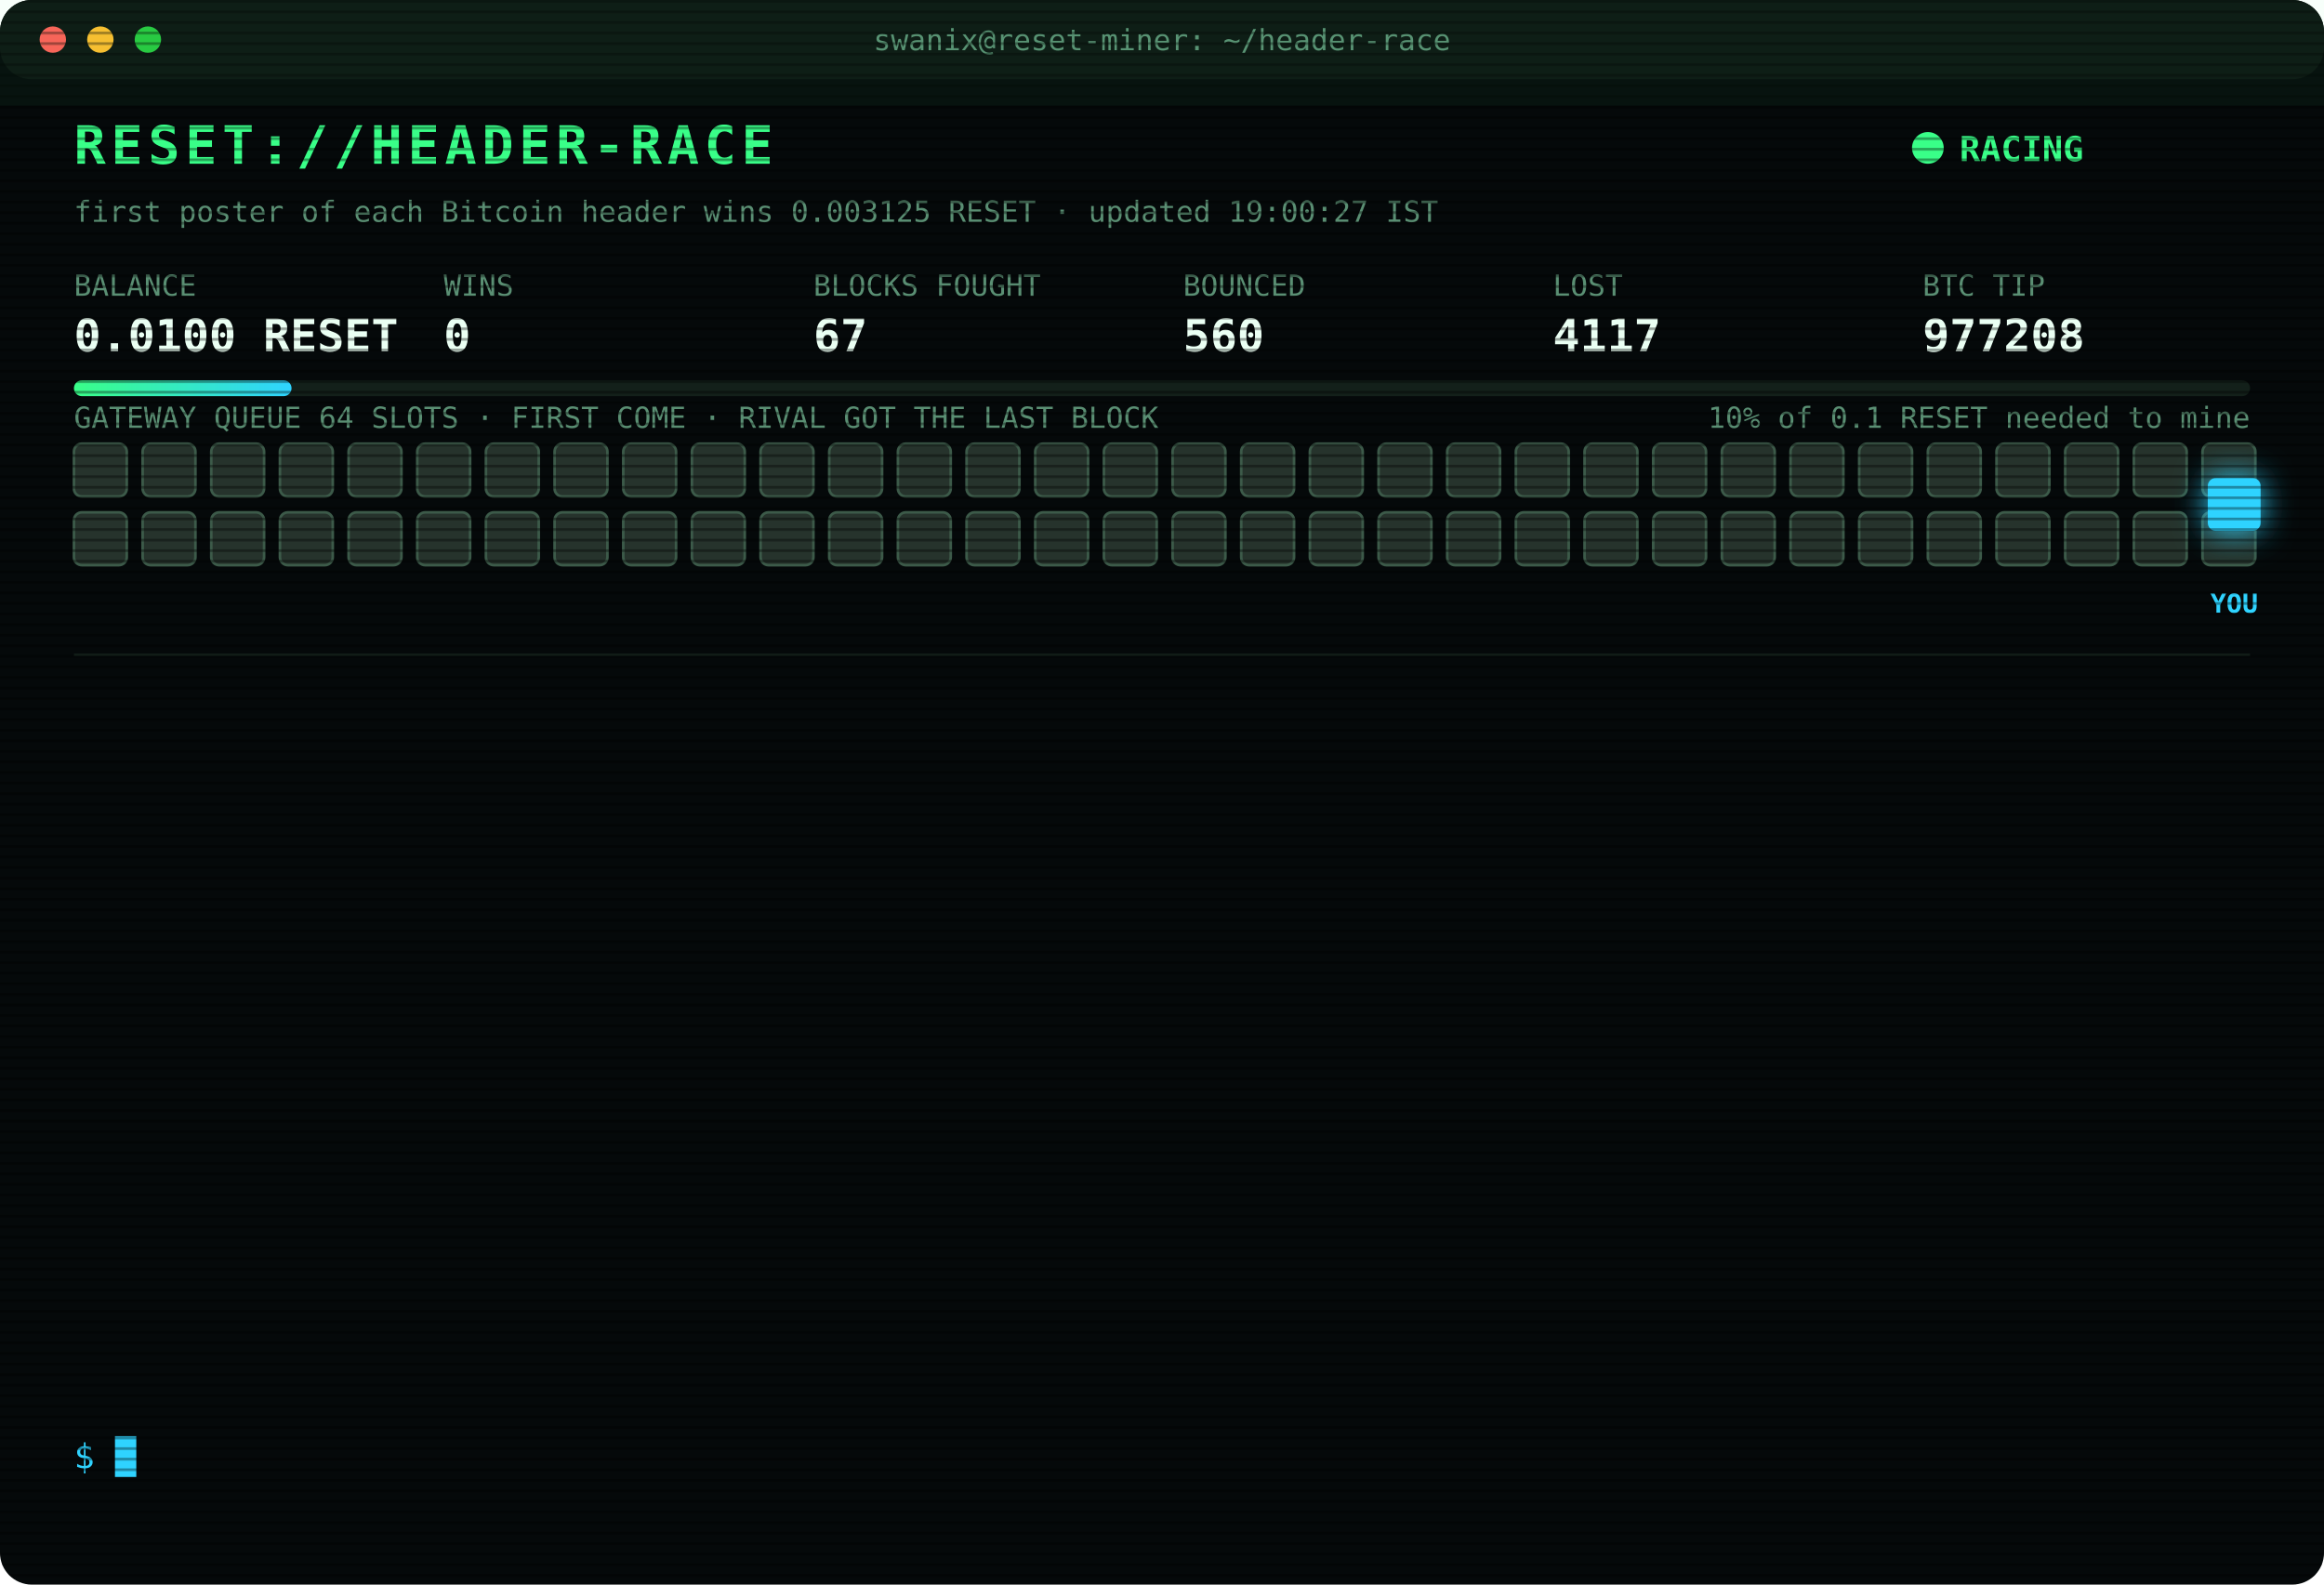
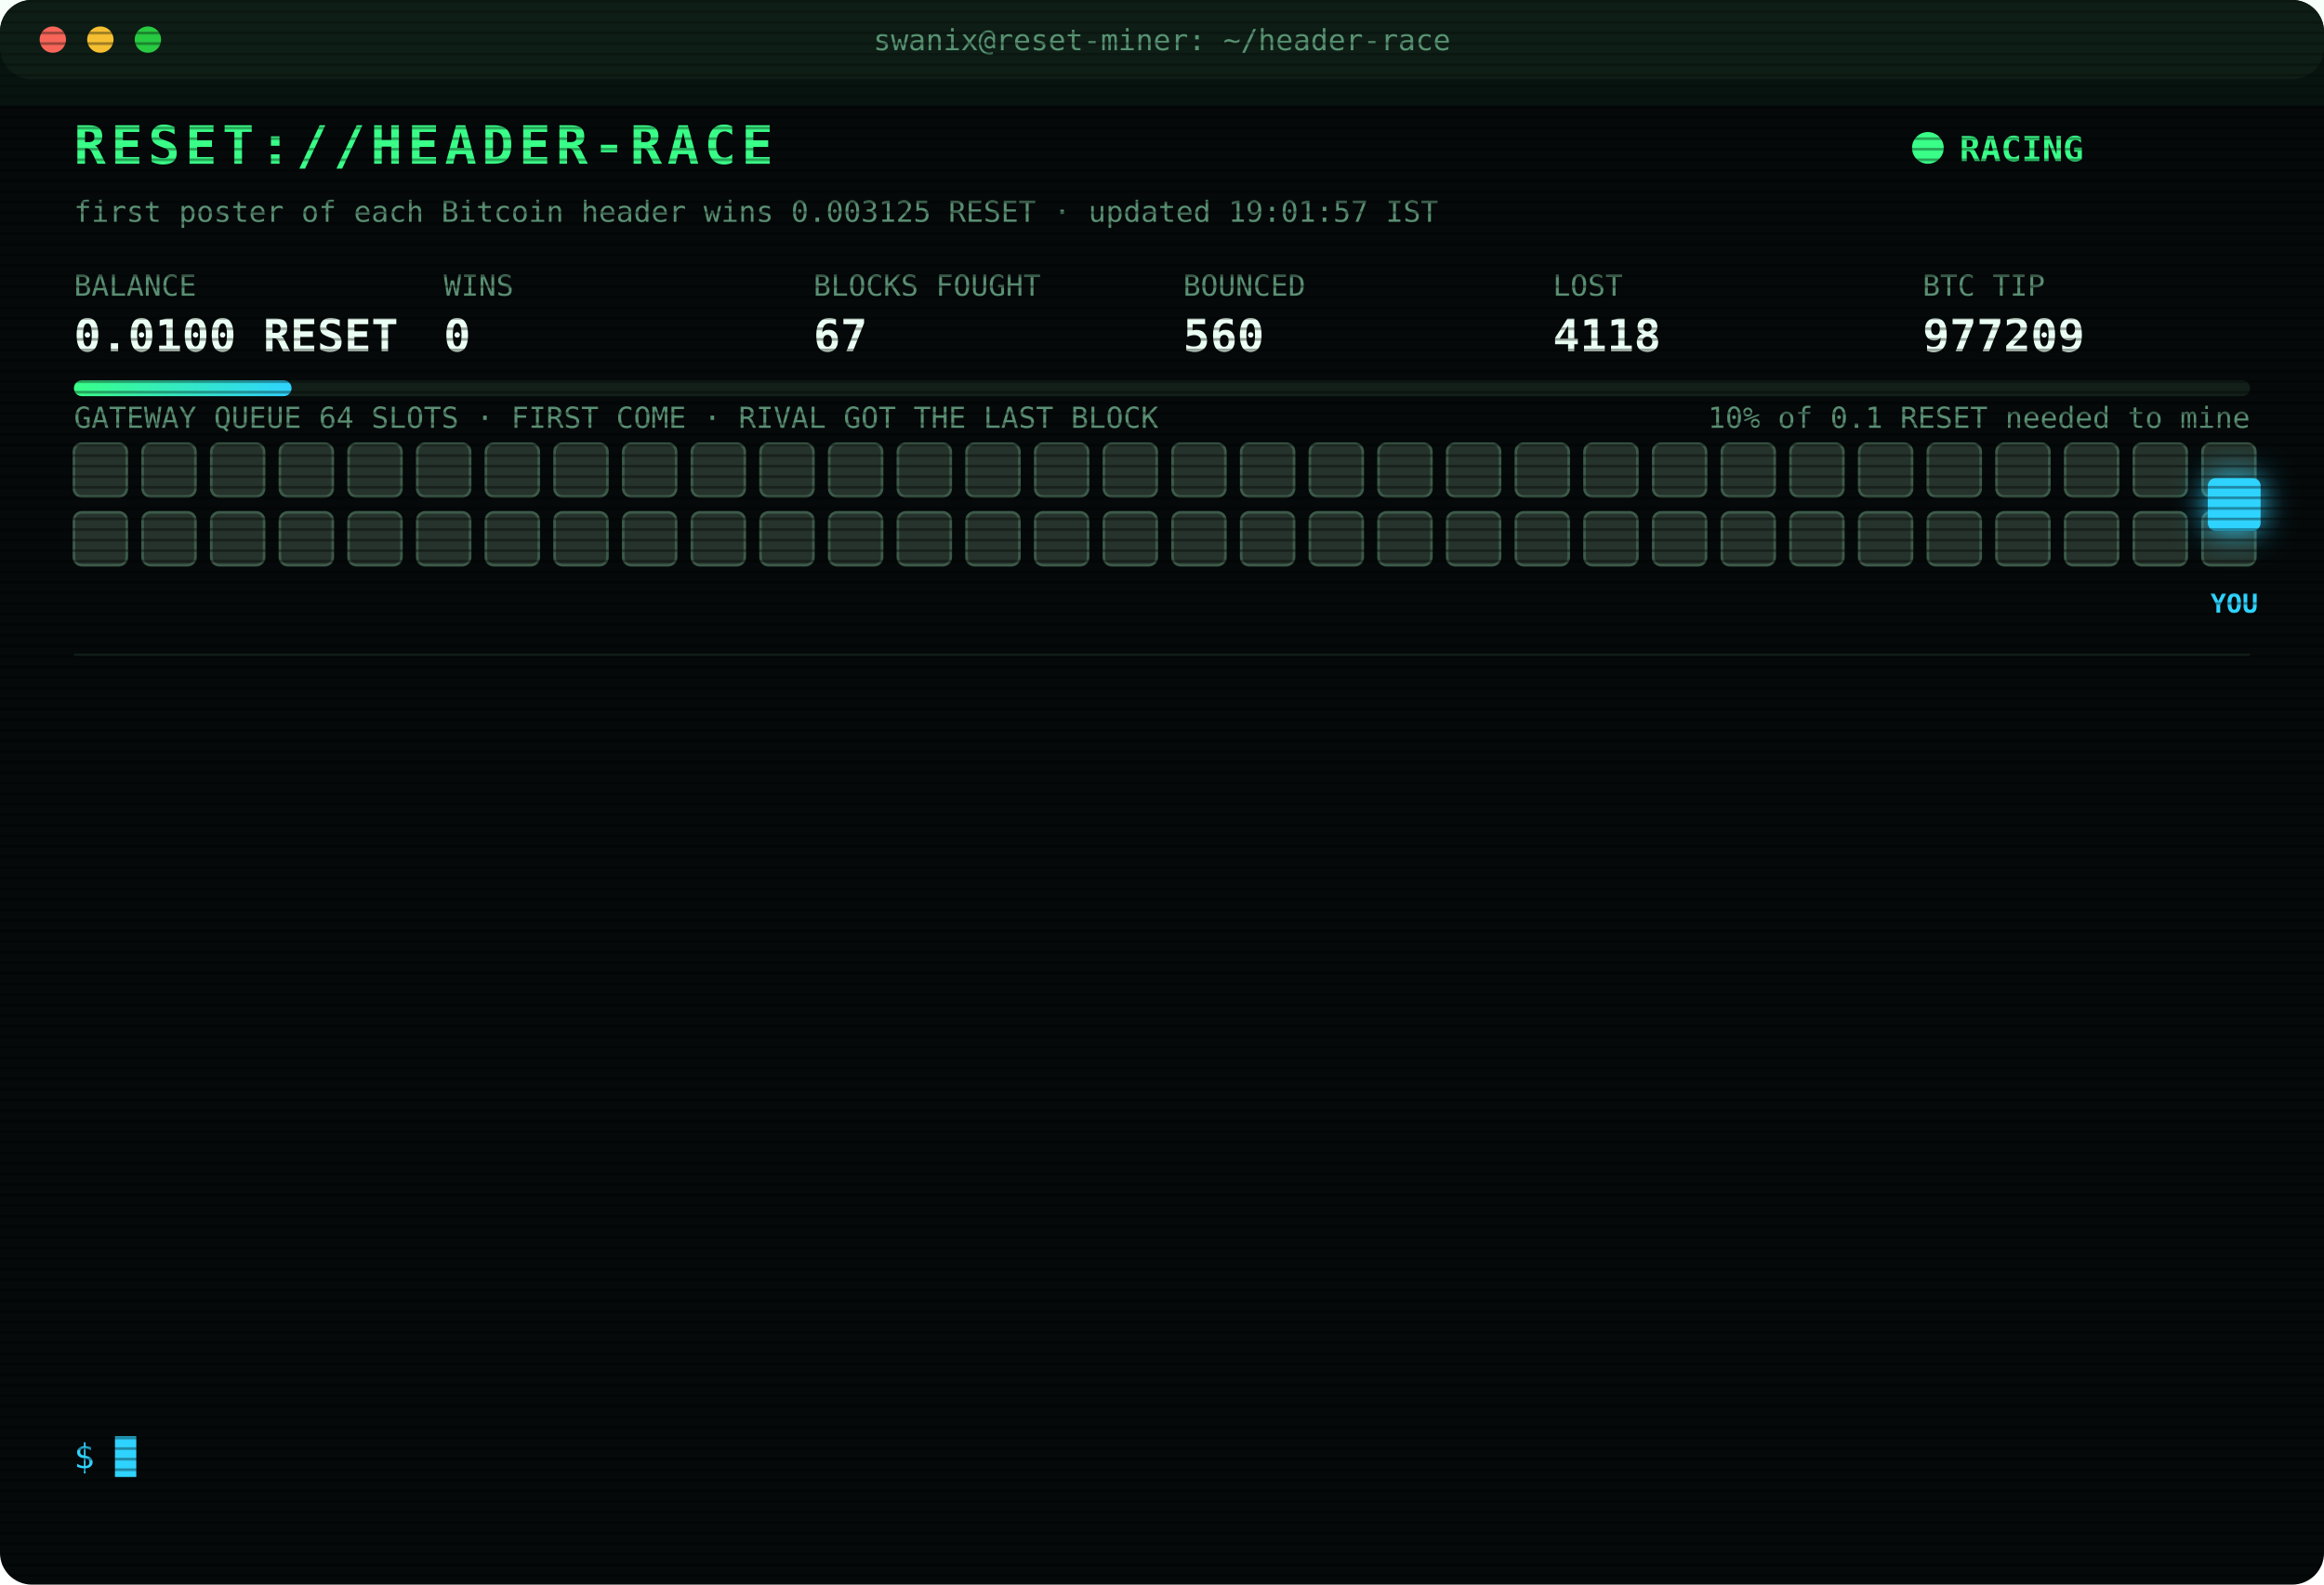
<svg xmlns="http://www.w3.org/2000/svg" width="880" height="600" viewBox="0 0 880 600" font-family="ui-monospace,SFMono-Regular,Menlo,Consolas,monospace">
  <style>
text{font-size:13px;fill:#7CFFB2}
.title{font-size:20px;font-weight:700;fill:#39FF88;letter-spacing:2px;animation:glitch 3s infinite steps(1)}
.sub{fill:#2fd3ff}.k{fill:#5a8f73;font-size:11px}.v{font-size:17px;font-weight:700;fill:#eafff3}
.ts{fill:#3f6b56}.boot{fill:#2fd3ff}.dim{fill:#5a8f73}.bad{fill:#ff4d6d}.warn{fill:#ffd23f}.mag{fill:#ff5cf0}.win{fill:#39FF88;font-weight:700}
.tag{font-size:10px;fill:#2fd3ff;font-weight:700}
.rival{fill:#26332c;stroke:#3c5a49;animation:jam 1.2s infinite alternate}
.idle{fill:#141c18;stroke:#22302a;animation:breathe 4s infinite}
.me{fill:#2fd3ff;filter:drop-shadow(0 0 6px #2fd3ff)}
.hover{animation:nudge 1.1s infinite ease-in-out}.bounce{animation:kick 1.4s infinite}
.ln{opacity:0;animation:in .4s forwards}
.cur{animation:blink 1s infinite steps(1)}
.scan{animation:scan 6s infinite linear}
.led{animation:blink 1.4s infinite}
@keyframes in{from{opacity:0;transform:translateX(-6px)}to{opacity:1;transform:none}}
@keyframes blink{50%{opacity:0}}
@keyframes jam{to{fill:#33463b}}
@keyframes breathe{50%{opacity:.4}}
@keyframes nudge{50%{transform:translateX(-10px)}}
@keyframes kick{0%,100%{transform:none}30%{transform:translateX(-14px)}55%{transform:translateX(10px) translateY(-6px)}}
@keyframes glitch{0%,92%{transform:none}93%{transform:translateX(2px);fill:#ff4d6d}95%{transform:translateX(-2px);fill:#2fd3ff}97%{transform:none}}
@keyframes scan{from{transform:translateY(-40px)}to{transform:translateY(600px)}}
</style>
  <defs>
    <pattern id="sl" width="4" height="4" patternUnits="userSpaceOnUse">
      <rect width="4" height="1" fill="#000" opacity=".35" />
    </pattern>
    <linearGradient id="bar">
      <stop offset="0" stop-color="#39FF88" />
      <stop offset="1" stop-color="#2fd3ff" />
    </linearGradient>
  </defs>
  <rect width="880" height="600" rx="12" fill="#05090a" />
  <rect width="880" height="30" rx="12" fill="#0d1512" />
  <circle cx="20" cy="15" r="5" fill="#ff5f57" />
  <circle cx="38" cy="15" r="5" fill="#febc2e" />
  <circle cx="56" cy="15" r="5" fill="#28c840" />
  <text x="440" y="19" text-anchor="middle" class="k">swanix@reset-miner: ~/header-race</text>
  <text x="28" y="62" class="title">RESET://HEADER-RACE</text>
  <circle class="led" cx="730" cy="56" r="6" fill="#39FF88" />
  <text x="742" y="61" class="win">RACING</text>
-   <text x="28" y="84" class="k">first poster of each Bitcoin header wins 0.003125 RESET · updated 19:00:27 IST</text>
+   <text x="28" y="84" class="k">first poster of each Bitcoin header wins 0.003125 RESET · updated 19:01:57 IST</text>
  <text x="28" y="112" class="k">BALANCE</text>
  <text x="28" y="133" class="v">0.0100 RESET</text>
  <text x="168" y="112" class="k">WINS</text>
  <text x="168" y="133" class="v">0</text>
  <text x="308" y="112" class="k">BLOCKS FOUGHT</text>
  <text x="308" y="133" class="v">67</text>
  <text x="448" y="112" class="k">BOUNCED</text>
  <text x="448" y="133" class="v">560</text>
  <text x="588" y="112" class="k">LOST</text>
-   <text x="588" y="133" class="v">4117</text>
+   <text x="588" y="133" class="v">4118</text>
  <text x="728" y="112" class="k">BTC TIP</text>
-   <text x="728" y="133" class="v">977208</text>
+   <text x="728" y="133" class="v">977209</text>
  <rect x="28" y="144" width="824" height="6" rx="3" fill="#13201a" />
  <rect x="28" y="144" width="82.4" height="6" rx="3" fill="url(#bar)" />
  <text x="852" y="162" text-anchor="end" class="k">10% of 0.1 RESET needed to mine</text>
  <text x="28" y="162" class="k">GATEWAY QUEUE 64 SLOTS · FIRST COME · RIVAL GOT THE LAST BLOCK</text>
  <rect class="rival" x="28" y="168" width="20" height="20" rx="3" style="animation-delay:0.00s" />
  <rect class="rival" x="54" y="168" width="20" height="20" rx="3" style="animation-delay:0.05s" />
  <rect class="rival" x="80" y="168" width="20" height="20" rx="3" style="animation-delay:0.10s" />
  <rect class="rival" x="106" y="168" width="20" height="20" rx="3" style="animation-delay:0.15s" />
  <rect class="rival" x="132" y="168" width="20" height="20" rx="3" style="animation-delay:0.20s" />
  <rect class="rival" x="158" y="168" width="20" height="20" rx="3" style="animation-delay:0.25s" />
  <rect class="rival" x="184" y="168" width="20" height="20" rx="3" style="animation-delay:0.30s" />
  <rect class="rival" x="210" y="168" width="20" height="20" rx="3" style="animation-delay:0.35s" />
  <rect class="rival" x="236" y="168" width="20" height="20" rx="3" style="animation-delay:0.40s" />
  <rect class="rival" x="262" y="168" width="20" height="20" rx="3" style="animation-delay:0.45s" />
  <rect class="rival" x="288" y="168" width="20" height="20" rx="3" style="animation-delay:0.50s" />
  <rect class="rival" x="314" y="168" width="20" height="20" rx="3" style="animation-delay:0.55s" />
  <rect class="rival" x="340" y="168" width="20" height="20" rx="3" style="animation-delay:0.60s" />
  <rect class="rival" x="366" y="168" width="20" height="20" rx="3" style="animation-delay:0.65s" />
  <rect class="rival" x="392" y="168" width="20" height="20" rx="3" style="animation-delay:0.70s" />
  <rect class="rival" x="418" y="168" width="20" height="20" rx="3" style="animation-delay:0.75s" />
  <rect class="rival" x="444" y="168" width="20" height="20" rx="3" style="animation-delay:0.80s" />
  <rect class="rival" x="470" y="168" width="20" height="20" rx="3" style="animation-delay:0.85s" />
  <rect class="rival" x="496" y="168" width="20" height="20" rx="3" style="animation-delay:0.90s" />
  <rect class="rival" x="522" y="168" width="20" height="20" rx="3" style="animation-delay:0.95s" />
  <rect class="rival" x="548" y="168" width="20" height="20" rx="3" style="animation-delay:1.00s" />
  <rect class="rival" x="574" y="168" width="20" height="20" rx="3" style="animation-delay:1.05s" />
  <rect class="rival" x="600" y="168" width="20" height="20" rx="3" style="animation-delay:1.10s" />
  <rect class="rival" x="626" y="168" width="20" height="20" rx="3" style="animation-delay:1.15s" />
  <rect class="rival" x="652" y="168" width="20" height="20" rx="3" style="animation-delay:1.20s" />
  <rect class="rival" x="678" y="168" width="20" height="20" rx="3" style="animation-delay:1.25s" />
  <rect class="rival" x="704" y="168" width="20" height="20" rx="3" style="animation-delay:1.30s" />
  <rect class="rival" x="730" y="168" width="20" height="20" rx="3" style="animation-delay:1.35s" />
  <rect class="rival" x="756" y="168" width="20" height="20" rx="3" style="animation-delay:1.40s" />
  <rect class="rival" x="782" y="168" width="20" height="20" rx="3" style="animation-delay:1.45s" />
  <rect class="rival" x="808" y="168" width="20" height="20" rx="3" style="animation-delay:1.50s" />
  <rect class="rival" x="834" y="168" width="20" height="20" rx="3" style="animation-delay:1.55s" />
  <rect class="rival" x="28" y="194" width="20" height="20" rx="3" style="animation-delay:1.60s" />
  <rect class="rival" x="54" y="194" width="20" height="20" rx="3" style="animation-delay:1.65s" />
  <rect class="rival" x="80" y="194" width="20" height="20" rx="3" style="animation-delay:1.70s" />
  <rect class="rival" x="106" y="194" width="20" height="20" rx="3" style="animation-delay:1.75s" />
  <rect class="rival" x="132" y="194" width="20" height="20" rx="3" style="animation-delay:1.80s" />
  <rect class="rival" x="158" y="194" width="20" height="20" rx="3" style="animation-delay:1.85s" />
  <rect class="rival" x="184" y="194" width="20" height="20" rx="3" style="animation-delay:1.90s" />
  <rect class="rival" x="210" y="194" width="20" height="20" rx="3" style="animation-delay:1.95s" />
  <rect class="rival" x="236" y="194" width="20" height="20" rx="3" style="animation-delay:2.00s" />
  <rect class="rival" x="262" y="194" width="20" height="20" rx="3" style="animation-delay:2.05s" />
  <rect class="rival" x="288" y="194" width="20" height="20" rx="3" style="animation-delay:2.10s" />
  <rect class="rival" x="314" y="194" width="20" height="20" rx="3" style="animation-delay:2.15s" />
  <rect class="rival" x="340" y="194" width="20" height="20" rx="3" style="animation-delay:2.20s" />
  <rect class="rival" x="366" y="194" width="20" height="20" rx="3" style="animation-delay:2.25s" />
  <rect class="rival" x="392" y="194" width="20" height="20" rx="3" style="animation-delay:2.30s" />
  <rect class="rival" x="418" y="194" width="20" height="20" rx="3" style="animation-delay:2.35s" />
  <rect class="rival" x="444" y="194" width="20" height="20" rx="3" style="animation-delay:2.40s" />
  <rect class="rival" x="470" y="194" width="20" height="20" rx="3" style="animation-delay:2.45s" />
  <rect class="rival" x="496" y="194" width="20" height="20" rx="3" style="animation-delay:2.50s" />
  <rect class="rival" x="522" y="194" width="20" height="20" rx="3" style="animation-delay:2.55s" />
  <rect class="rival" x="548" y="194" width="20" height="20" rx="3" style="animation-delay:2.60s" />
  <rect class="rival" x="574" y="194" width="20" height="20" rx="3" style="animation-delay:2.65s" />
  <rect class="rival" x="600" y="194" width="20" height="20" rx="3" style="animation-delay:2.70s" />
  <rect class="rival" x="626" y="194" width="20" height="20" rx="3" style="animation-delay:2.75s" />
  <rect class="rival" x="652" y="194" width="20" height="20" rx="3" style="animation-delay:2.80s" />
  <rect class="rival" x="678" y="194" width="20" height="20" rx="3" style="animation-delay:2.85s" />
  <rect class="rival" x="704" y="194" width="20" height="20" rx="3" style="animation-delay:2.90s" />
  <rect class="rival" x="730" y="194" width="20" height="20" rx="3" style="animation-delay:2.95s" />
  <rect class="rival" x="756" y="194" width="20" height="20" rx="3" style="animation-delay:3.00s" />
  <rect class="rival" x="782" y="194" width="20" height="20" rx="3" style="animation-delay:3.05s" />
  <rect class="rival" x="808" y="194" width="20" height="20" rx="3" style="animation-delay:3.10s" />
  <rect class="rival" x="834" y="194" width="20" height="20" rx="3" style="animation-delay:3.15s" />
  <g class="hover">
    <rect class="me" x="836" y="181" width="20" height="20" rx="3" />
    <text class="tag" x="846" y="232" text-anchor="middle">YOU</text>
  </g>
  <line x1="28" x2="852" y1="248" y2="248" stroke="#13201a" />
  <g class="ln" style="animation-delay:0.40s">
-     <text x="28" y="270" class="ts">17:08:19</text>
-     <text x="104" y="270" class="bad">[LOST] #977198 taken by a rival miner</text>
+     <text x="28" y="270" class="ts">17:31:52</text>
+     <text x="104" y="270" class="bad">[LOST] #977199 taken by a rival miner</text>
  </g>
  <g class="ln" style="animation-delay:0.65s">
-     <text x="28" y="292" class="ts">17:31:52</text>
-     <text x="104" y="292" class="bad">[LOST] #977199 taken by a rival miner</text>
+     <text x="28" y="292" class="ts">17:42:15</text>
+     <text x="104" y="292" class="bad">[LOST] #977200 taken by a rival miner</text>
  </g>
  <g class="ln" style="animation-delay:0.90s">
-     <text x="28" y="314" class="ts">17:42:15</text>
-     <text x="104" y="314" class="bad">[LOST] #977200 taken by a rival miner</text>
+     <text x="28" y="314" class="ts">17:52:30</text>
+     <text x="104" y="314" class="bad">[LOST] #977201 taken by a rival miner</text>
  </g>
  <g class="ln" style="animation-delay:1.15s">
-     <text x="28" y="336" class="ts">17:52:30</text>
-     <text x="104" y="336" class="bad">[LOST] #977201 taken by a rival miner</text>
+     <text x="28" y="336" class="ts">18:04:25</text>
+     <text x="104" y="336" class="bad">[LOST] #977202 taken by a rival miner</text>
  </g>
  <g class="ln" style="animation-delay:1.40s">
-     <text x="28" y="358" class="ts">18:04:25</text>
-     <text x="104" y="358" class="bad">[LOST] #977202 taken by a rival miner</text>
+     <text x="28" y="358" class="ts">18:04:48</text>
+     <text x="104" y="358" class="bad">[LOST] #977203 taken by a rival miner</text>
  </g>
  <g class="ln" style="animation-delay:1.65s">
-     <text x="28" y="380" class="ts">18:04:48</text>
-     <text x="104" y="380" class="bad">[LOST] #977203 taken by a rival miner</text>
+     <text x="28" y="380" class="ts">18:31:56</text>
+     <text x="104" y="380" class="bad">[LOST] #977204 taken by a rival miner</text>
  </g>
  <g class="ln" style="animation-delay:1.90s">
-     <text x="28" y="402" class="ts">18:31:56</text>
-     <text x="104" y="402" class="bad">[LOST] #977204 taken by a rival miner</text>
+     <text x="28" y="402" class="ts">18:33:17</text>
+     <text x="104" y="402" class="bad">[LOST] #977205 taken by a rival miner</text>
  </g>
  <g class="ln" style="animation-delay:2.15s">
-     <text x="28" y="424" class="ts">18:33:17</text>
-     <text x="104" y="424" class="bad">[LOST] #977205 taken by a rival miner</text>
+     <text x="28" y="424" class="ts">18:38:25</text>
+     <text x="104" y="424" class="bad">[LOST] #977206 taken by a rival miner</text>
  </g>
  <g class="ln" style="animation-delay:2.40s">
-     <text x="28" y="446" class="ts">18:38:25</text>
-     <text x="104" y="446" class="bad">[LOST] #977206 taken by a rival miner</text>
+     <text x="28" y="446" class="ts">18:42:40</text>
+     <text x="104" y="446" class="bad">[LOST] #977207 taken by a rival miner</text>
  </g>
  <g class="ln" style="animation-delay:2.65s">
-     <text x="28" y="468" class="ts">18:42:40</text>
-     <text x="104" y="468" class="bad">[LOST] #977207 taken by a rival miner</text>
+     <text x="28" y="468" class="ts">18:42:45</text>
+     <text x="104" y="468" class="bad">[GATEWAY DOWN] no response · 1694ms</text>
  </g>
  <g class="ln" style="animation-delay:2.90s">
    <text x="28" y="490" class="ts">18:42:45</text>
-     <text x="104" y="490" class="bad">[GATEWAY DOWN] no response · 1694ms</text>
+     <text x="104" y="490" class="bad">[REJECTED] #977208 The network already has these headers.</text>
  </g>
  <g class="ln" style="animation-delay:3.15s">
-     <text x="28" y="512" class="ts">18:42:45</text>
-     <text x="104" y="512" class="bad">[REJECTED] #977208 The network already has these headers.</text>
+     <text x="28" y="512" class="ts">18:42:47</text>
+     <text x="104" y="512" class="bad">[LOST] #977208 taken by a rival miner</text>
  </g>
  <g class="ln" style="animation-delay:3.40s">
-     <text x="28" y="534" class="ts">18:42:47</text>
-     <text x="104" y="534" class="bad">[LOST] #977208 taken by a rival miner</text>
+     <text x="28" y="534" class="ts">19:01:57</text>
+     <text x="104" y="534" class="bad">[LOST] #977209 taken by a rival miner</text>
  </g>
  <text x="28" y="556" class="sub">$ <tspan class="cur">█</tspan>
  </text>
  <rect width="880" height="600" rx="12" fill="url(#sl)" pointer-events="none" />
  <rect class="scan" width="880" height="40" fill="#39FF88" opacity=".04" />
</svg>
